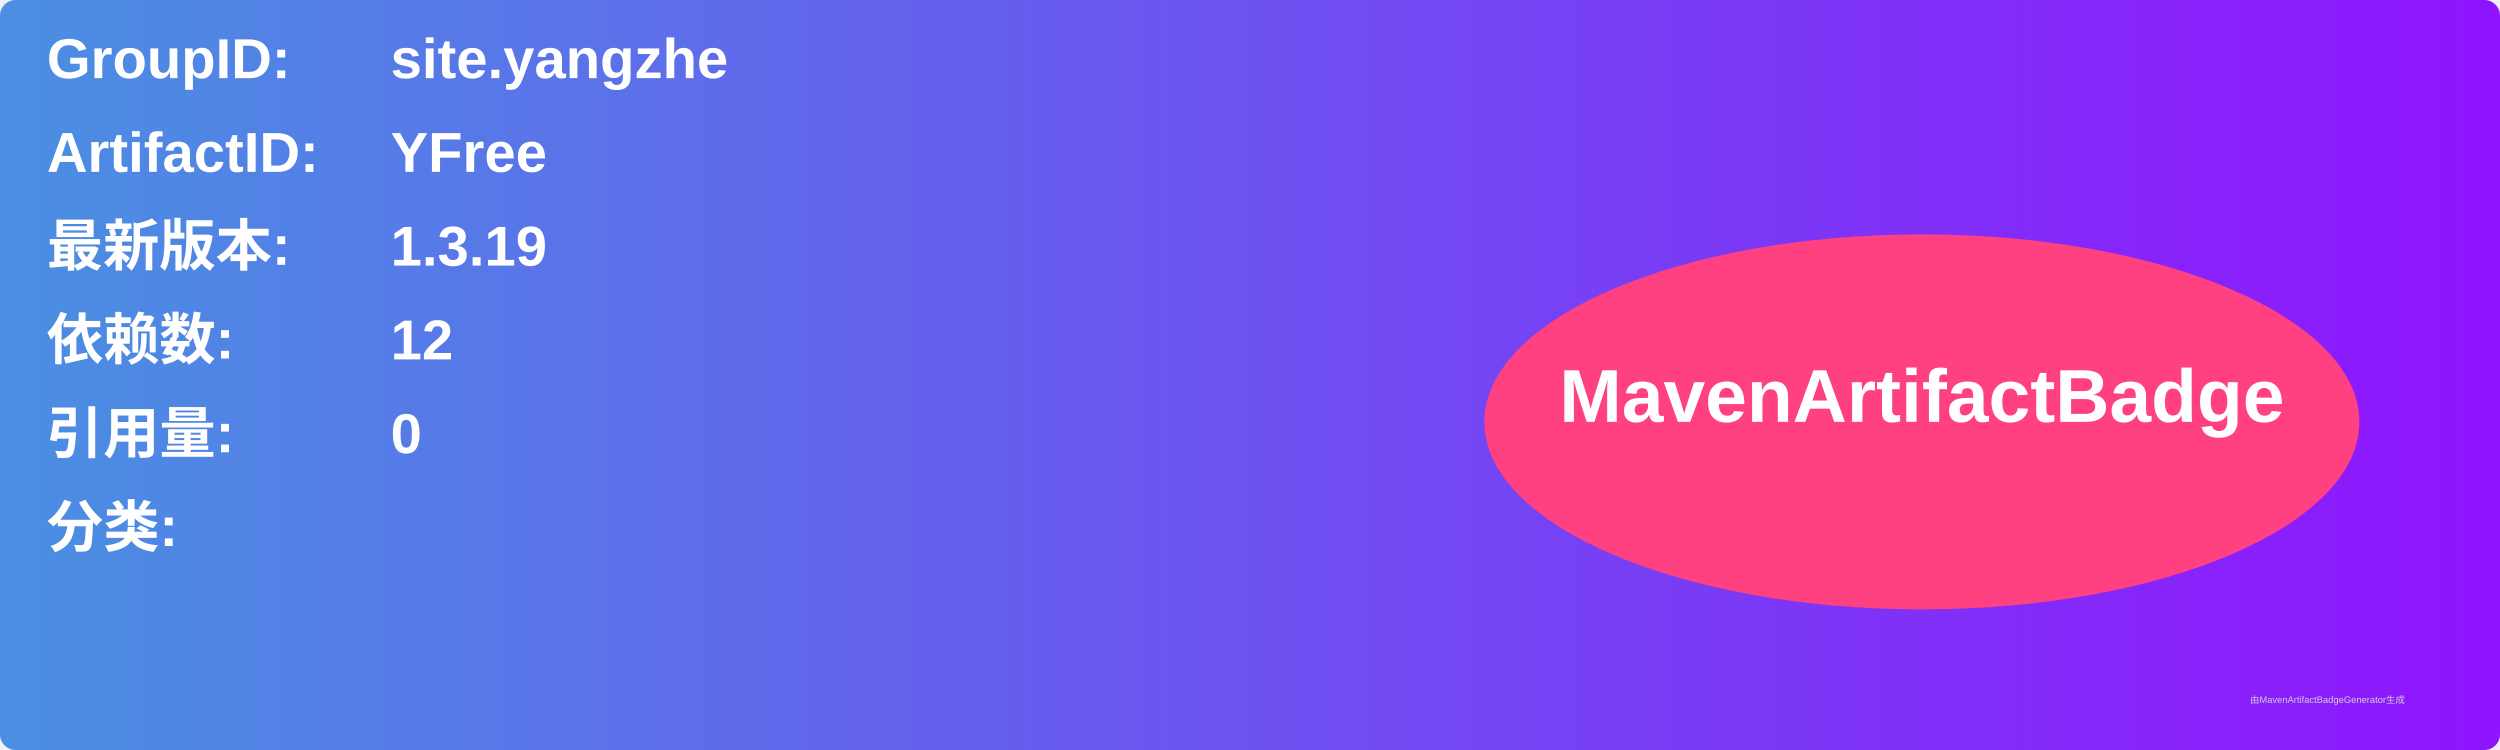
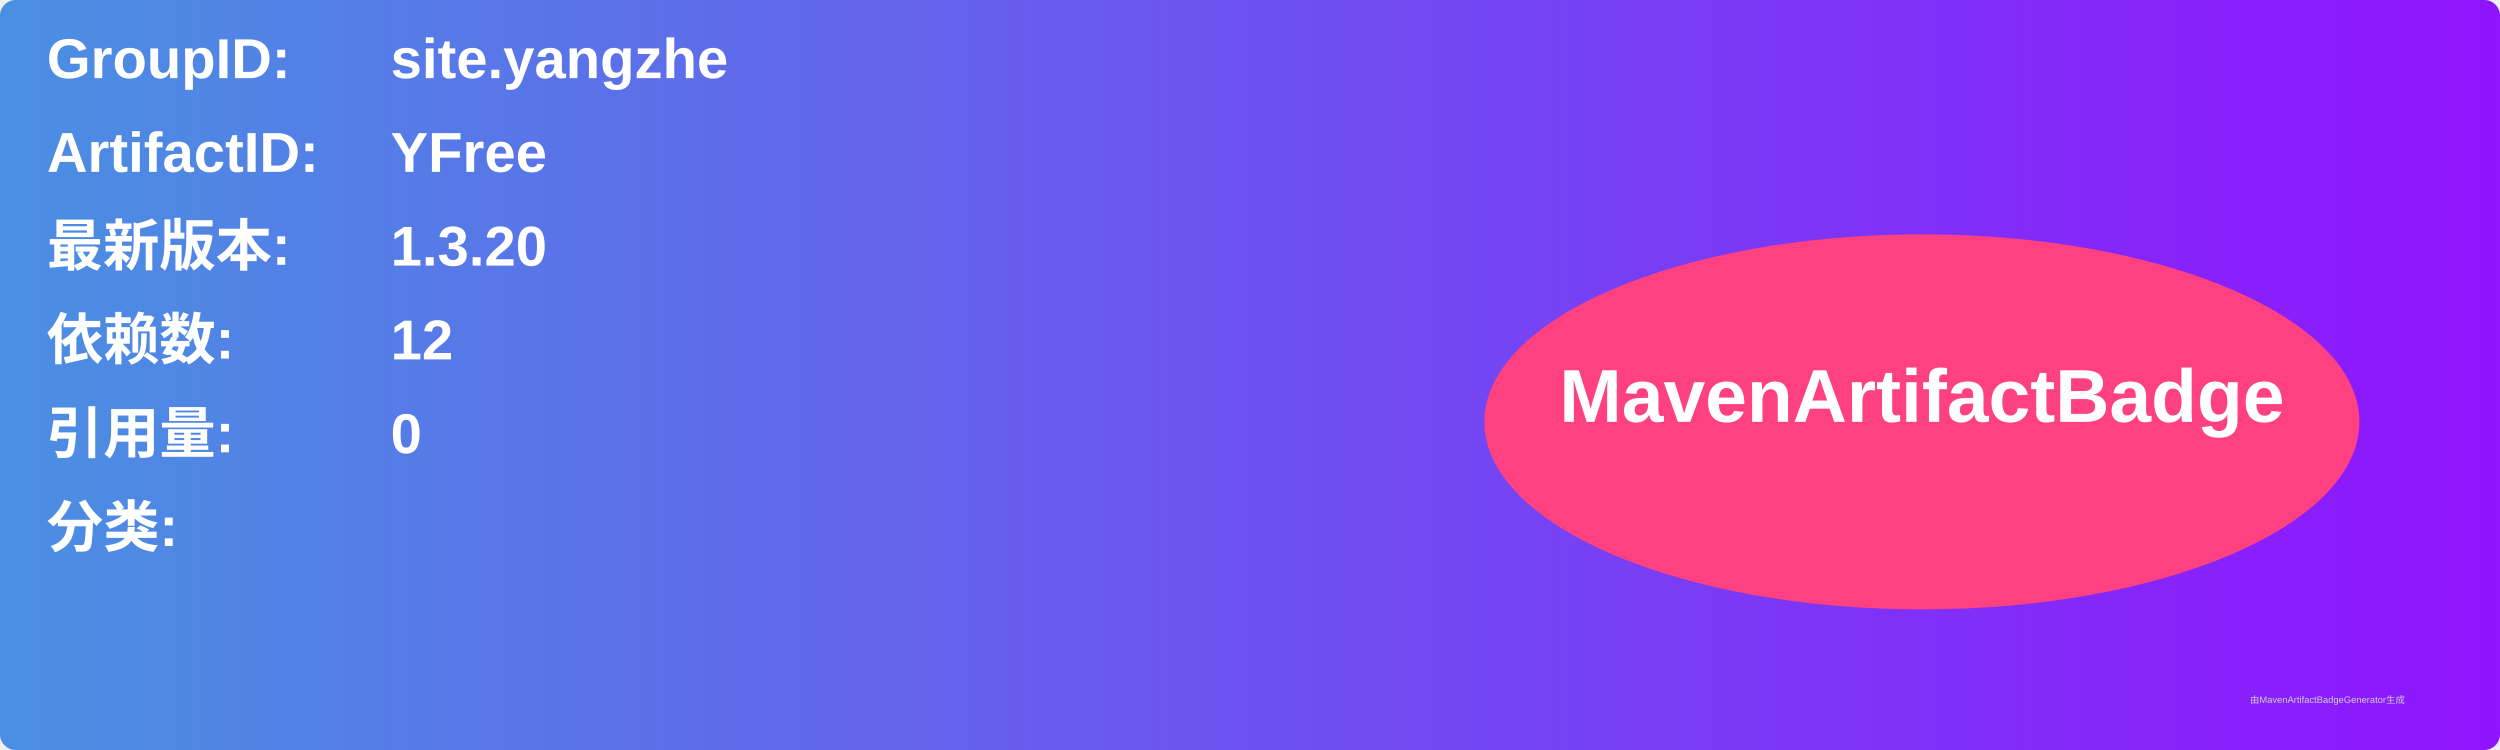
<svg xmlns="http://www.w3.org/2000/svg" width="800" height="240" viewBox="0 0 800 240">
  <linearGradient id="grad" x1="0%" y1="0%" x2="100%" y2="0%">
    <stop offset="0%" stop-color="#4a90e2" />
    <stop offset="100%" stop-color="#9013fe" />
  </linearGradient>
  <rect width="100%" height="100%" rx="5" ry="5" fill="url(#grad)" />
  <g transform="translate(15, 15)">
    <text x="0" y="10" font-family="Arial" font-size="18" fill="white" font-weight="bold" width="260">GroupID:</text>
    <text x="110" y="10" font-family="Arial" font-size="18" fill="white" font-weight="bold" width="460">site.yangzhe</text>
    <text x="0" y="40" font-family="Arial" font-size="18" fill="white" font-weight="bold" width="260">ArtifactID:</text>
    <text x="110" y="40" font-family="Arial" font-size="18" fill="white" font-weight="bold" width="460">YFree</text>
    <text x="0" y="70" font-family="Arial" font-size="18" fill="white" font-weight="bold">最新版本:</text>
    <text x="110" y="70" font-family="Arial" font-size="18" fill="white" font-weight="bold">
-       <tspan font-weight="bold">1.3.19</tspan>
+       <tspan font-weight="bold">1.3.20</tspan>
    </text>
    <text x="0" y="100" font-family="Arial" font-size="18" fill="white" font-weight="bold">依赖数: </text>
    <text x="110" y="100" font-family="Arial" font-size="18" fill="white">
      <tspan font-weight="bold">12</tspan>
    </text>
    <text x="0" y="130" font-family="Arial" font-size="18" fill="white" font-weight="bold">引用量: </text>
    <text x="110" y="130" font-family="Arial" font-size="18" fill="white">
      <tspan font-weight="bold">0</tspan>
    </text>
    <text x="0" y="160" font-family="Arial" font-size="18" fill="white" font-weight="bold">分类:</text>
    <text x="10" y="190" font-family="Arial" font-size="10" fill="white">
      <tspan font-weight="bold" />
    </text>
    <ellipse cx="600" cy="120" rx="140" ry="60" fill="#ff4081" />
    <text x="600" y="120" text-anchor="middle" font-family="Arial" font-size="24" fill="white" font-weight="bold">MavenArtifactBadge</text>
  </g>
  <text x="720" y="225" font-family="Arial" font-size="3" fill="#d0d0d0">由MavenArtifactBadgeGenerator生成</text>
</svg>
